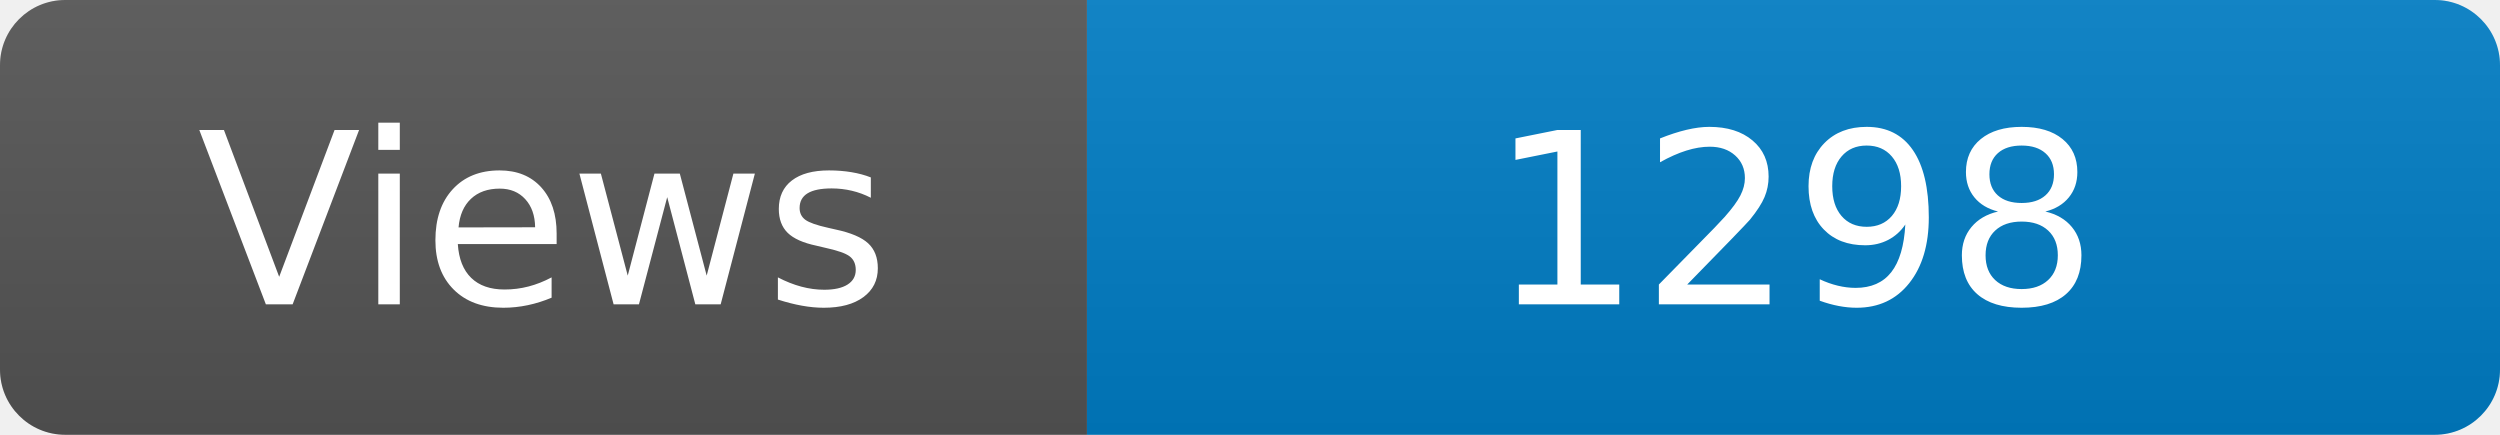
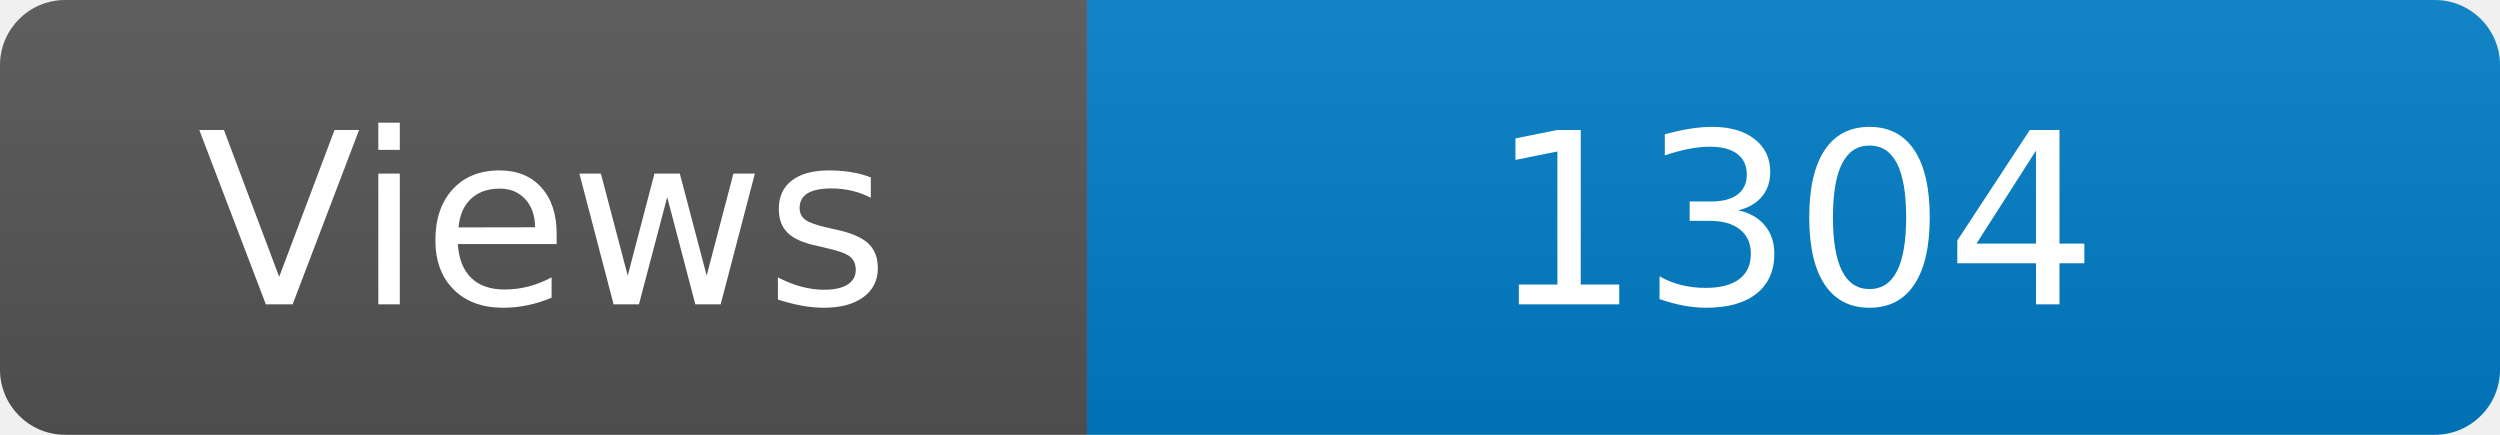
<svg xmlns="http://www.w3.org/2000/svg" width="115" height="20" role="img" aria-label="Maintained?: yes">
  <linearGradient id="s" x2="0" y2="100%">
    <stop offset="0" stop-color="#bbb" stop-opacity=".1" />
    <stop offset="1" stop-opacity=".1" />
  </linearGradient>
  <clipPath id="r">
    <rect width="115" height="20" rx="3" fill="#fff" />
  </clipPath>
  <g clip-path="url(#r)">
    <rect width="50" height="20" fill="#555" />
    <rect x="50" width="160" height="20" fill="#007ec6" />
    <rect width="115" height="20" fill="url(#s)" />
  </g>
  <g fill="#fff" text-anchor="middle" font-family="Verdana,Geneva,DejaVu Sans,sans-serif" font-size="110">
    <text x="250" y="140" transform="scale(.1)" fill="#fff">Views</text>
-     <text x="825" y="140" transform="scale(.1)" fill="#fff">1298</text>
+     <text x="825" y="140" transform="scale(.1)" fill="#fff">1304</text>
  </g>
</svg>
